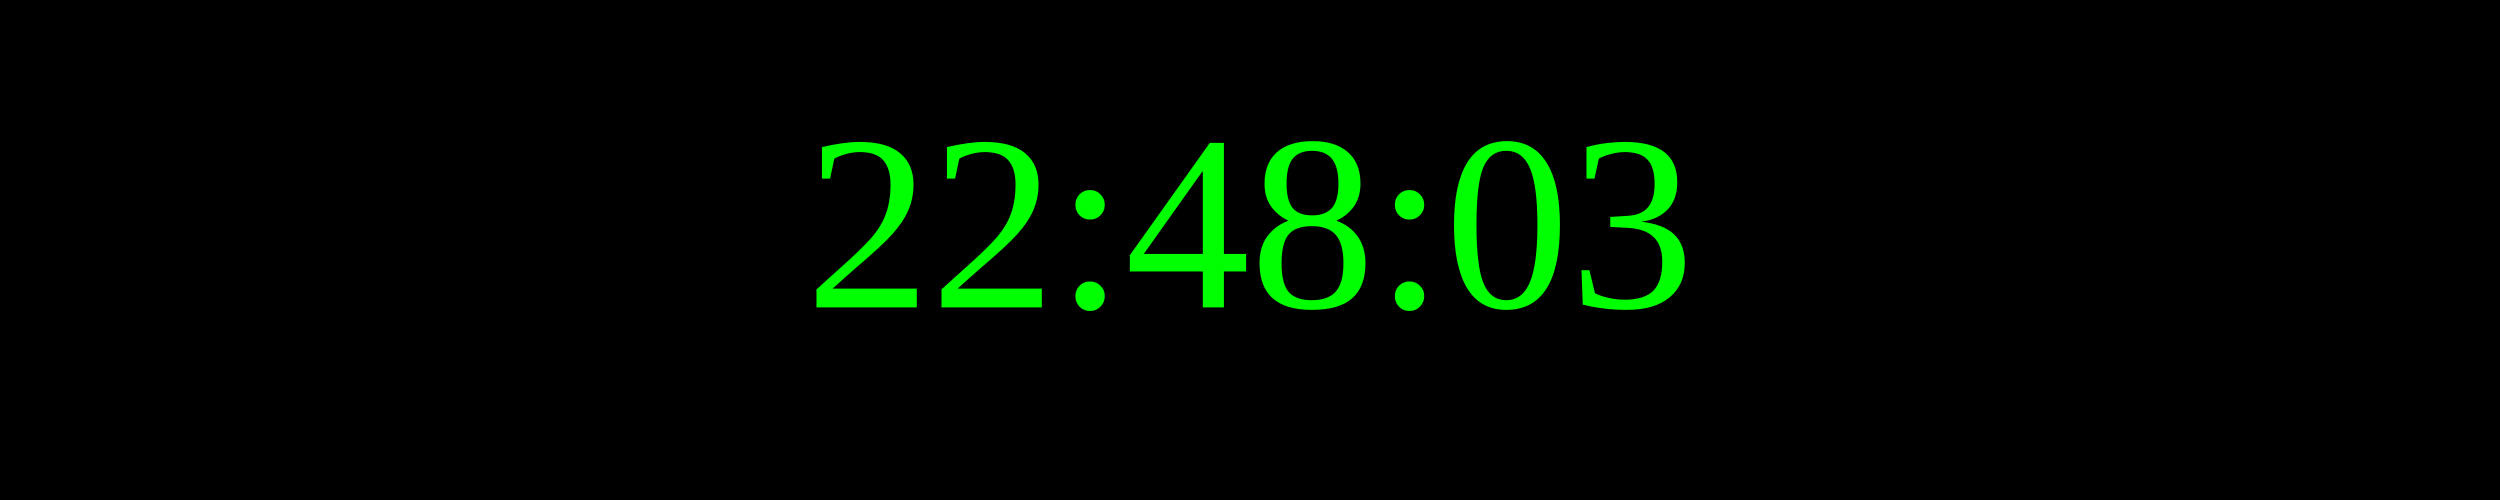
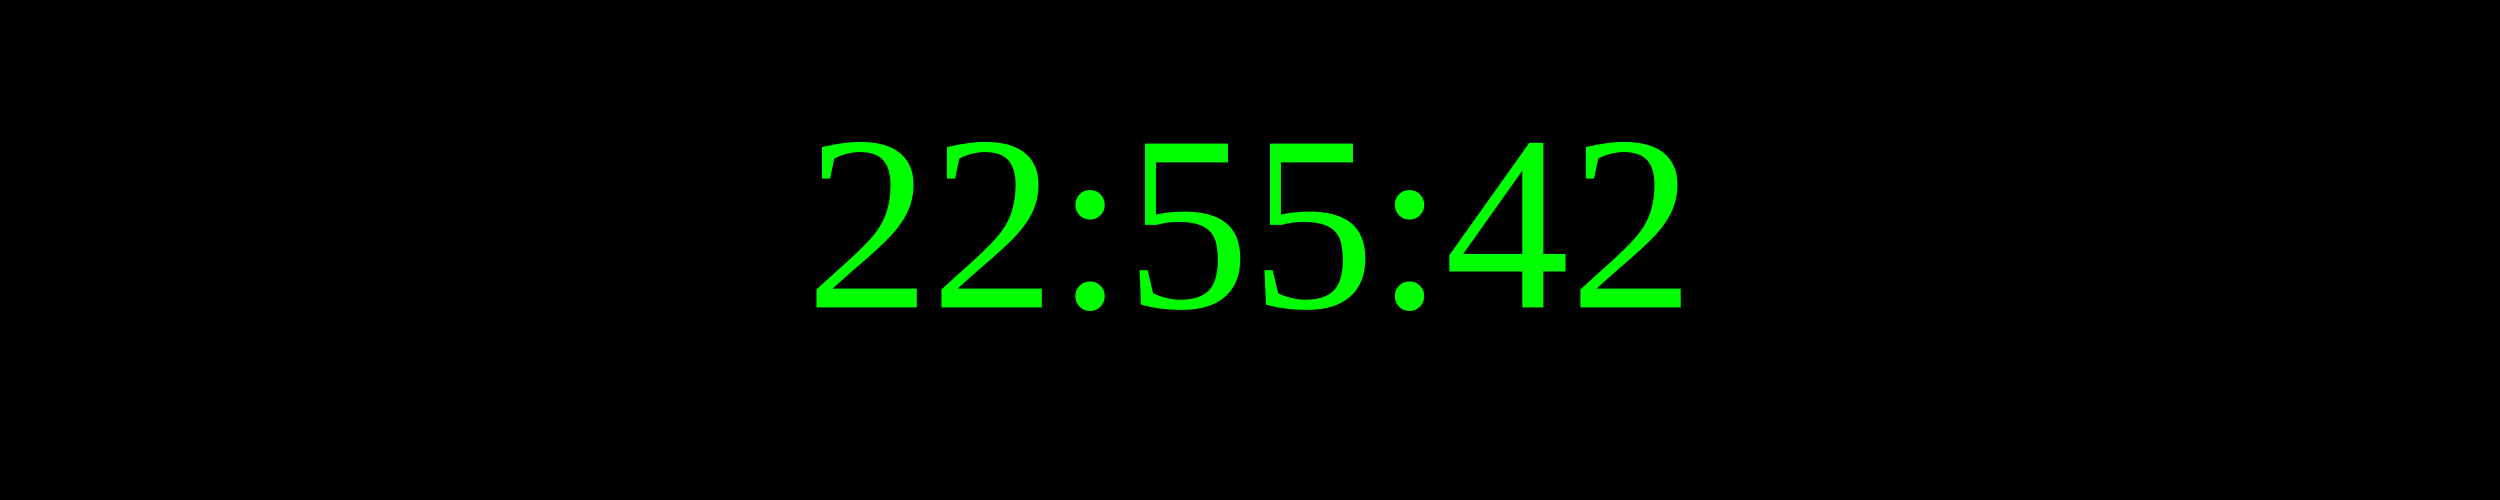
<svg xmlns="http://www.w3.org/2000/svg" width="250" height="50">
  <rect width="100%" height="100%" fill="black" />
  <text x="50%" y="50%" font-size="25" fill="lime" text-anchor="middle" dominant-baseline="middle">
- 22:48:03
+ 22:55:42
</text>
</svg>
